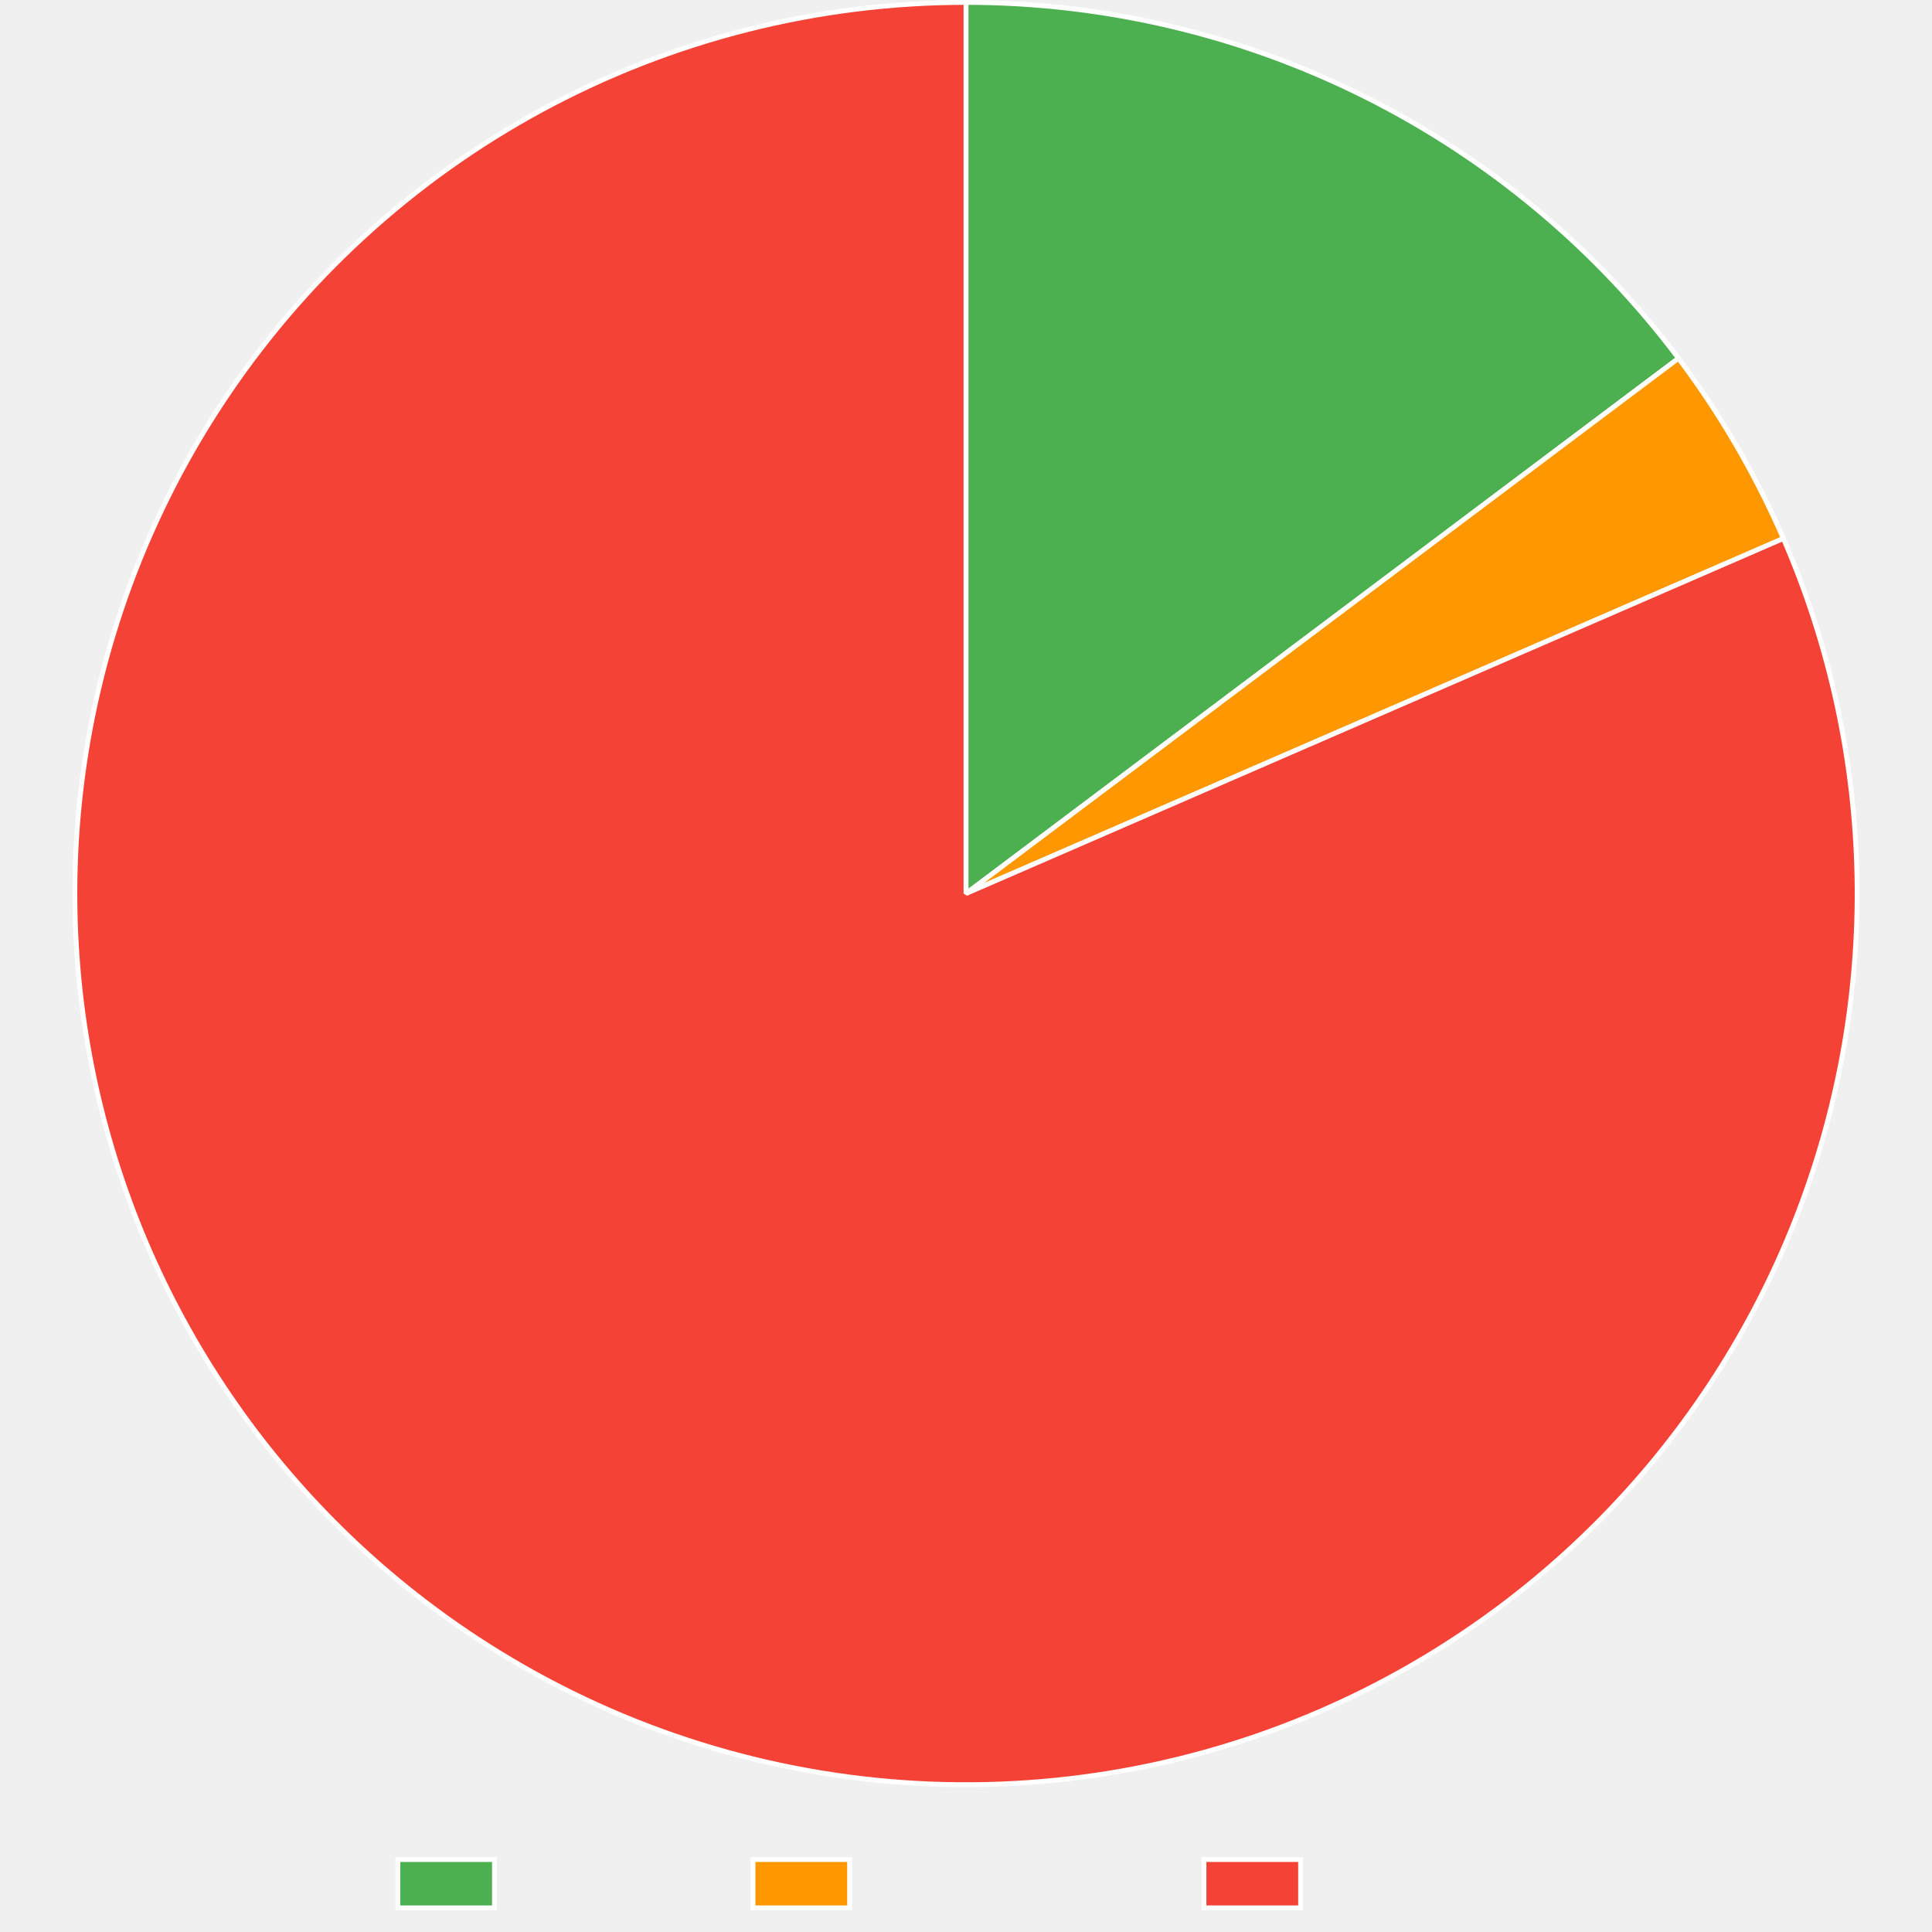
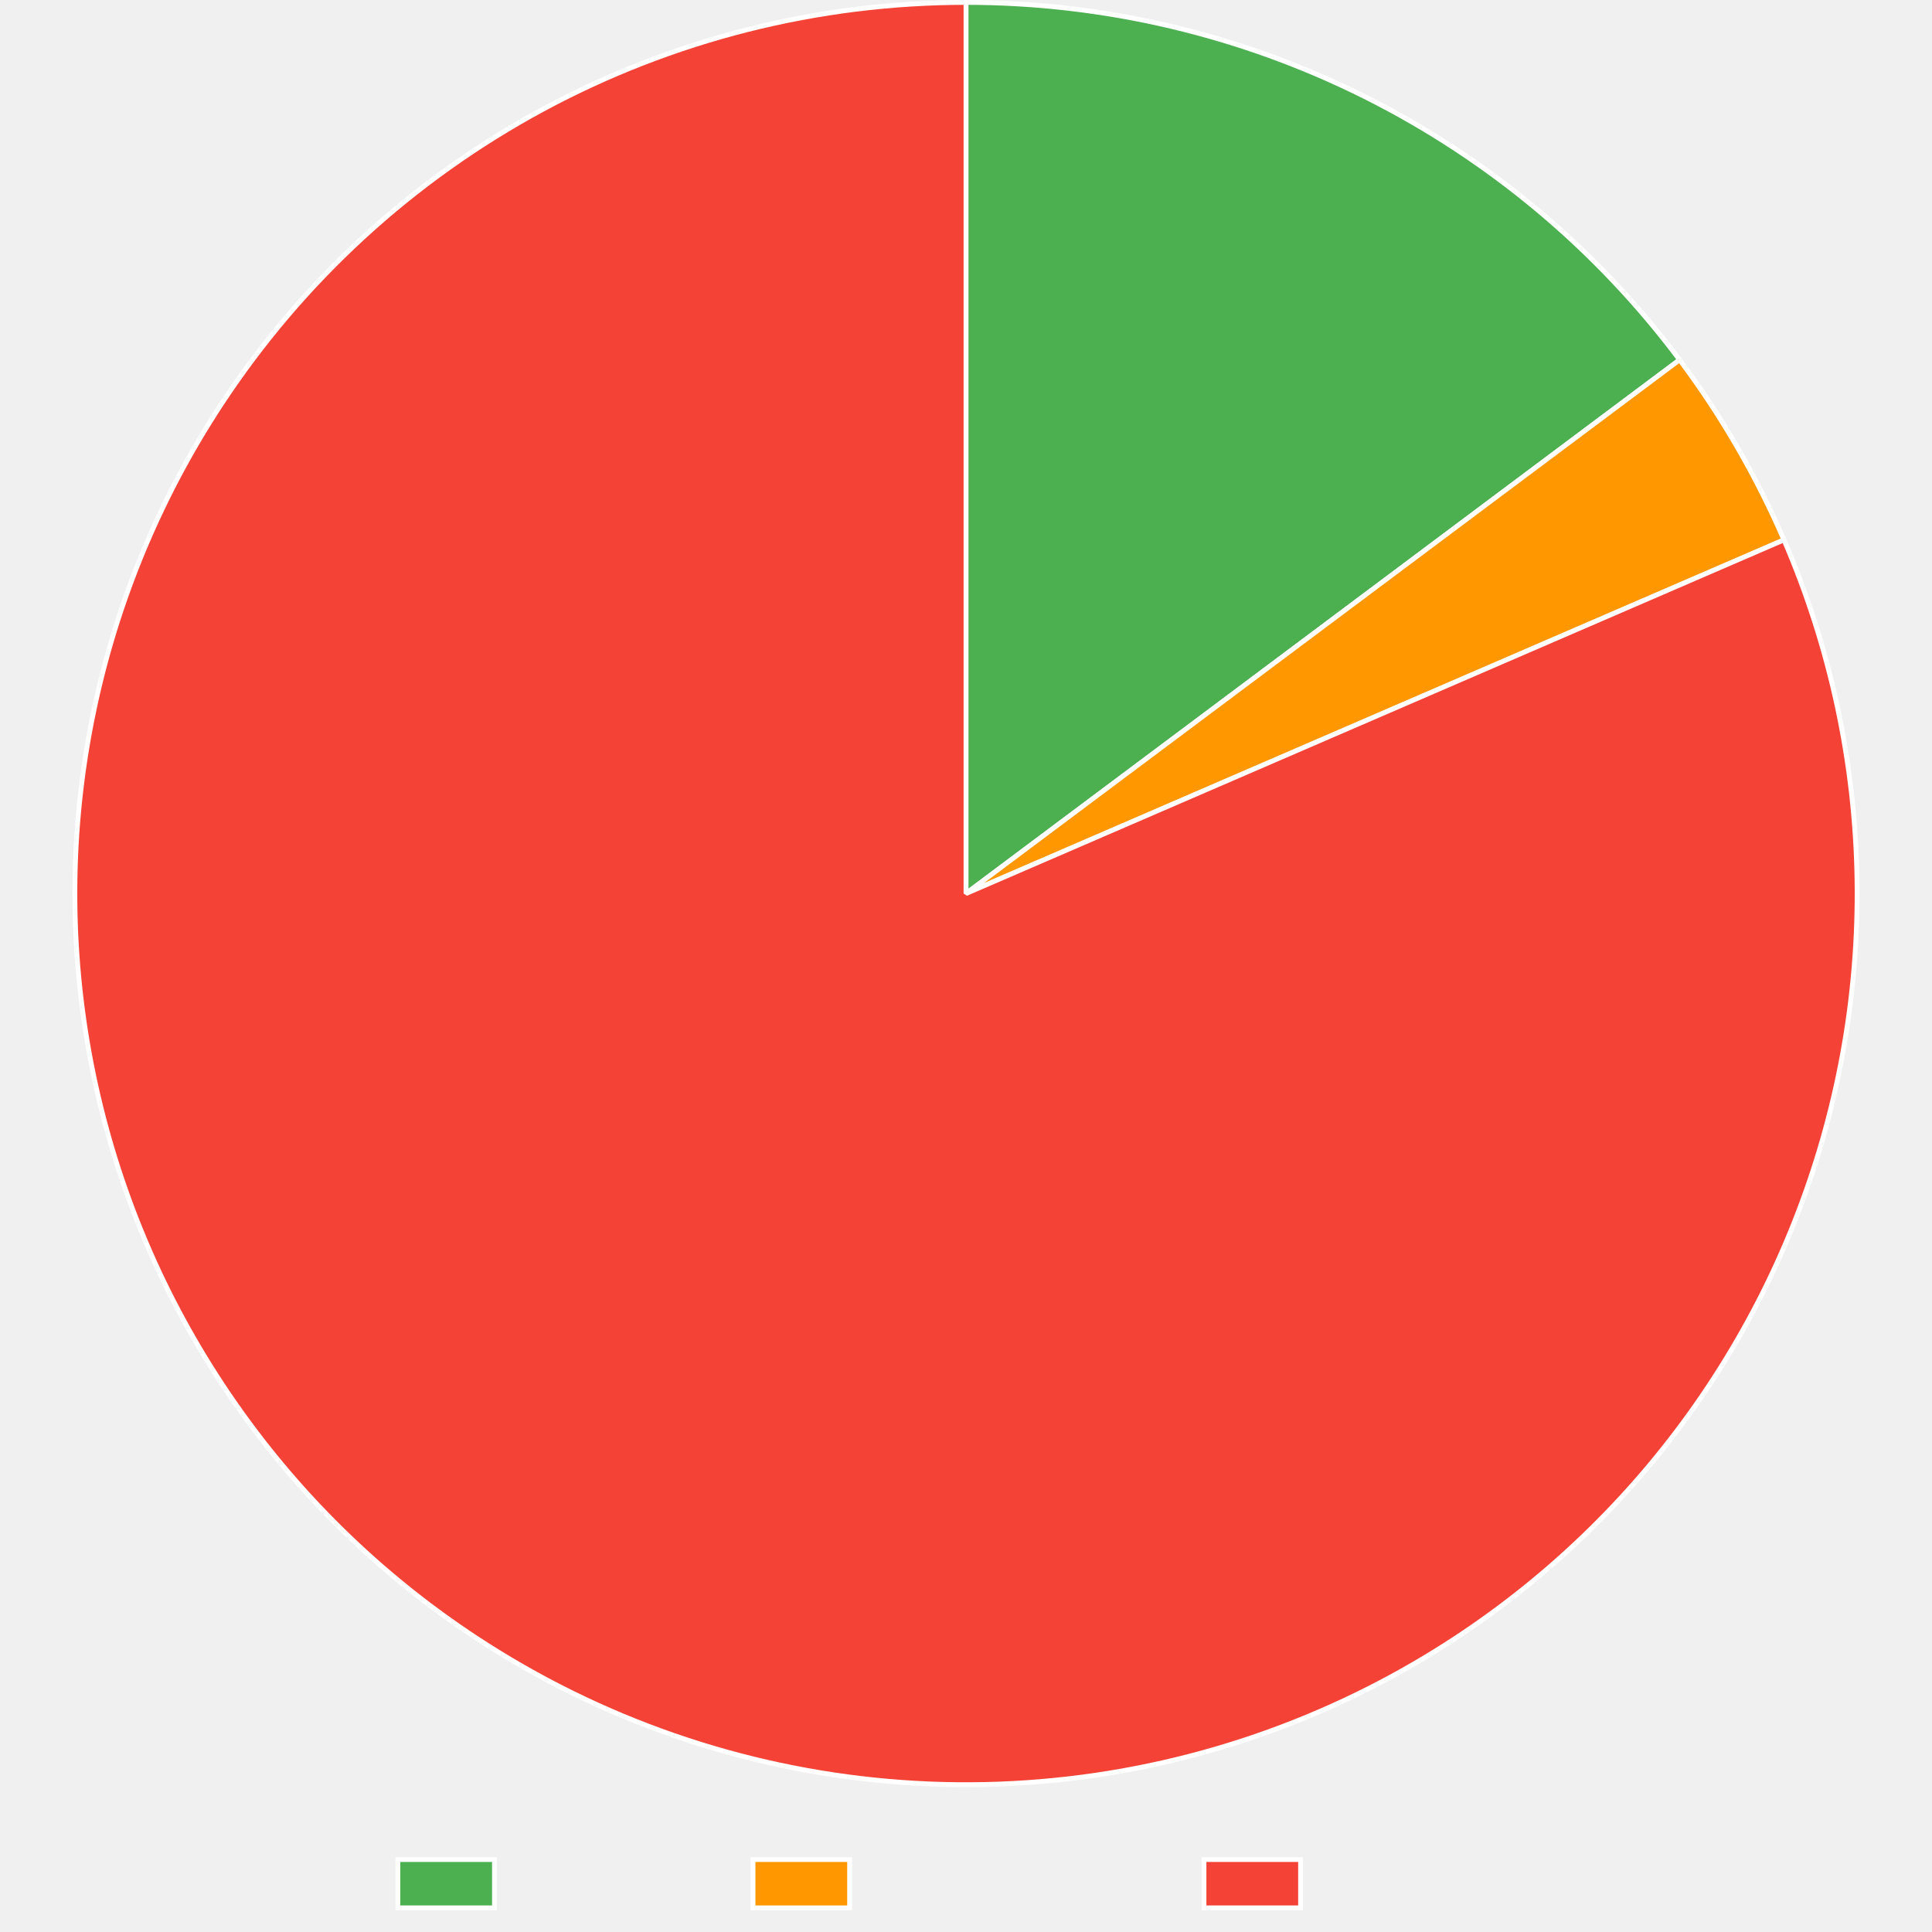
<svg xmlns="http://www.w3.org/2000/svg" width="800" height="800">
  <path fill="none" d="M0 0h800v800H0z" />
  <clipPath id="a">
    <path d="M0 740h800v60H0z" />
  </clipPath>
  <g clip-path="url(#a)">
    <path fill="#4caf50" d="M164.745 770h40v20h-40z" />
    <path fill="none" stroke="#fff" stroke-miterlimit="10" stroke-width="2" d="M164.745 770h40v20h-40z" />
    <text x="214.745, 226.22, 232.88, 244.003, 254.003, 259.559, 270.683," y="786.5," fill="#666" font-family="Liberation Sans" font-size="20">Trusted</text>
    <path fill="#ff9800" d="M311.805 770h40v20h-40z" />
    <path fill="none" stroke="#fff" stroke-miterlimit="10" stroke-width="2" d="M311.805 770h40v20h-40z" />
    <text x="361.805, 375.145, 381.805, 392.928, 402.928, 414.051, 425.174, 436.297, 447.42, 457.42," y="786.5," fill="#666" font-family="Liberation Sans" font-size="20">Provenance</text>
    <path fill="#f44336" d="M498.545 770h40v20h-40z" />
    <path fill="none" stroke="#fff" stroke-miterlimit="10" stroke-width="2" d="M498.545 770h40v20h-40z" />
    <text x="548.545, 562.988, 574.111, 579.668, 586.328, 597.451, 607.451, 613.008, 624.131," y="786.5," fill="#666" font-family="Liberation Sans" font-size="20">Untrusted</text>
  </g>
-   <path fill="#4caf50" d="M400 1q5.342 0 10.682.155 5.34.154 10.674.464 5.333.309 10.655.772 5.322.464 10.629 1.08 5.307.618 10.593 1.389 5.286.77 10.548 1.694t10.495 1.999 10.433 2.302q5.2 1.226 10.361 2.602 5.162 1.377 10.282 2.902t10.194 3.198 10.097 3.492q5.023 1.82 9.991 3.783 4.968 1.964 9.878 4.07t9.756 4.355 9.625 4.635 9.487 4.912q4.709 2.525 9.342 5.185t9.187 5.452 9.025 5.717q4.472 2.923 8.857 5.975t8.68 6.23q4.294 3.177 8.495 6.477t8.304 6.721q4.104 3.421 8.107 6.96 4.002 3.537 7.901 7.19 3.899 3.652 7.69 7.416t7.472 7.636 7.248 7.848 7.018 8.056 6.782 8.255 6.54 8.448L400 370z" />
-   <path fill="none" stroke="#fff" stroke-linejoin="bevel" stroke-width="2" d="M400 1q5.342 0 10.682.155 5.34.154 10.674.464 5.333.309 10.655.772 5.322.464 10.629 1.08 5.307.618 10.593 1.389 5.286.77 10.548 1.694t10.495 1.999 10.433 2.302q5.2 1.226 10.361 2.602 5.162 1.377 10.282 2.902t10.194 3.198 10.097 3.492q5.023 1.82 9.991 3.783 4.968 1.964 9.878 4.07t9.756 4.355 9.625 4.635 9.487 4.912q4.709 2.525 9.342 5.185t9.187 5.452 9.025 5.717q4.472 2.923 8.857 5.975t8.68 6.23q4.294 3.177 8.495 6.477t8.304 6.721q4.104 3.421 8.107 6.96 4.002 3.537 7.901 7.19 3.899 3.652 7.69 7.416t7.472 7.636 7.248 7.848 7.018 8.056 6.782 8.255 6.54 8.448L400 370z" />
-   <path fill="#ff9800" d="M695.027 148.37q13.007 17.314 23.899 36.03t19.52 38.58L400 370z" />
-   <path fill="none" stroke="#fff" stroke-linejoin="bevel" stroke-width="2" d="M695.027 148.37q13.007 17.314 23.899 36.03t19.52 38.58L400 370l295.027-221.63Z" />
-   <path fill="#f44336" d="M738.446 222.98q3.61 8.308 6.807 16.783t5.974 17.098 5.128 17.37 4.27 17.6q1.92 8.854 3.402 17.79t2.524 17.935q1.042 8.998 1.64 18.037.6 9.038.755 18.095t-.135 18.111q-.29 9.054-1.023 18.083-.734 9.028-1.91 18.01t-2.79 17.895q-1.615 8.914-3.665 17.737t-4.532 17.536-5.386 17.291-6.228 17.007-7.055 16.681-7.865 16.315q-4.133 8.06-8.657 15.908-4.523 7.849-9.426 15.465-4.903 7.617-10.174 14.984-5.27 7.367-10.897 14.467-5.626 7.1-11.593 13.914-5.968 6.815-12.263 13.33-6.295 6.513-12.901 12.71-6.607 6.197-13.51 12.063T624.85 662.58t-14.627 10.68q-7.444 5.162-15.133 9.95-7.69 4.79-15.604 9.196t-16.036 8.419q-8.12 4.012-16.43 7.621-5.237 2.275-10.542 4.387t-10.673 4.06-10.794 3.726-10.904 3.39-11.003 3.052-11.093 2.71q-5.568 1.269-11.171 2.365-5.604 1.096-11.24 2.019-5.635.922-11.296 1.67t-11.342 1.32-11.378.967-11.402.615-11.416.263-11.419-.091-11.41-.445-11.391-.797q-5.69-.487-11.361-1.15t-11.32-1.5-11.268-1.85-11.206-2.197-11.132-2.543-11.048-2.887-10.954-3.227-10.848-3.564-10.733-3.899-10.607-4.228-10.471-4.555-10.326-4.876q-5.125-2.519-10.17-5.194-5.044-2.676-10.003-5.506t-9.829-5.813q-4.87-2.982-9.644-6.114-7.575-4.968-14.896-10.301t-14.373-11.02-13.815-11.713-13.223-12.376-12.6-13.01-11.947-13.612-11.265-14.182-10.555-14.718-9.82-15.218-9.061-15.682-8.282-16.107-7.48-16.494q-3.538-8.34-6.663-16.842-3.124-8.502-5.828-17.148t-4.98-17.413-4.119-17.637-3.249-17.818-2.37-17.955-1.487-18.05-.6-18.102q-.077-9.058.29-18.11.367-9.05 1.178-18.072t2.063-17.994 2.944-17.87q1.69-8.9 3.817-17.705 2.125-8.805 4.68-17.496 2.556-8.69 5.535-17.245t6.373-16.953 7.198-16.62 8.004-16.247 8.792-15.834 9.559-15.384q3.131-4.775 6.41-9.45 3.277-4.676 6.698-9.248t6.982-9.035 7.258-8.816q3.697-4.352 7.527-8.587t7.79-8.35 8.044-8.104 8.291-7.852 8.53-7.591 8.76-7.324q4.438-3.594 8.984-7.05t9.197-6.768 9.402-6.48 9.598-6.186 9.785-5.886q4.938-2.868 9.963-5.581t10.13-5.27q5.106-2.556 10.288-4.954t10.437-4.633 10.575-4.308 10.704-3.978 10.821-3.646 10.929-3.309 11.026-2.969 11.113-2.627 11.189-2.281 11.254-1.934 11.308-1.585 11.352-1.235q5.685-.53 11.385-.882 5.699-.354 11.406-.53T400 1v369z" />
-   <path fill="none" stroke="#fff" stroke-linejoin="bevel" stroke-width="2" d="M738.446 222.98q3.61 8.308 6.807 16.783t5.974 17.098 5.128 17.37 4.27 17.6q1.92 8.854 3.402 17.79t2.524 17.935q1.042 8.998 1.64 18.037.6 9.038.755 18.095t-.135 18.111q-.29 9.054-1.023 18.083-.734 9.028-1.91 18.01t-2.79 17.895q-1.615 8.914-3.665 17.737t-4.532 17.536-5.386 17.291-6.228 17.007-7.055 16.681-7.865 16.315q-4.133 8.06-8.657 15.908-4.523 7.849-9.426 15.465-4.903 7.617-10.174 14.984-5.27 7.367-10.897 14.467-5.626 7.1-11.593 13.914-5.968 6.815-12.263 13.33-6.295 6.513-12.901 12.71-6.607 6.197-13.51 12.063T624.85 662.58t-14.627 10.68q-7.444 5.162-15.133 9.95-7.69 4.79-15.604 9.196t-16.036 8.419q-8.12 4.012-16.43 7.621-5.237 2.275-10.542 4.387t-10.673 4.06-10.794 3.726-10.904 3.39-11.003 3.052-11.093 2.71q-5.568 1.269-11.171 2.365-5.604 1.096-11.24 2.019-5.635.922-11.296 1.67t-11.342 1.32-11.378.967-11.402.615-11.416.263-11.419-.091-11.41-.445-11.391-.797q-5.69-.487-11.361-1.15t-11.32-1.5-11.268-1.85-11.206-2.197-11.132-2.543-11.048-2.887-10.954-3.227-10.848-3.564-10.733-3.899-10.607-4.228-10.471-4.555-10.326-4.876q-5.125-2.519-10.17-5.194-5.044-2.676-10.003-5.506t-9.829-5.813q-4.87-2.982-9.644-6.114-7.575-4.968-14.896-10.301t-14.373-11.02-13.815-11.713-13.223-12.376-12.6-13.01-11.947-13.612-11.265-14.182-10.555-14.718-9.82-15.218-9.061-15.682-8.282-16.107-7.48-16.494q-3.538-8.34-6.663-16.842-3.124-8.502-5.828-17.148t-4.98-17.413-4.119-17.637-3.249-17.818-2.37-17.955-1.487-18.05-.6-18.102q-.077-9.058.29-18.11.367-9.05 1.178-18.072t2.063-17.994 2.944-17.87q1.69-8.9 3.817-17.705 2.125-8.805 4.68-17.496 2.556-8.69 5.535-17.245t6.373-16.953 7.198-16.62 8.004-16.247 8.792-15.834 9.559-15.384q3.131-4.775 6.41-9.45 3.277-4.676 6.698-9.248t6.982-9.035 7.258-8.816q3.697-4.352 7.527-8.587t7.79-8.35 8.044-8.104 8.291-7.852 8.53-7.591 8.76-7.324q4.438-3.594 8.984-7.05t9.197-6.768 9.402-6.48 9.598-6.186 9.785-5.886q4.938-2.868 9.963-5.581t10.13-5.27q5.106-2.556 10.288-4.954t10.437-4.633 10.575-4.308 10.704-3.978 10.821-3.646 10.929-3.309 11.026-2.969 11.113-2.627 11.189-2.281 11.254-1.934 11.308-1.585 11.352-1.235q5.685-.53 11.385-.882 5.699-.354 11.406-.53T400 1v369l338.446-147.02Z" />
+   <path fill="#4caf50" d="M400 1q5.354 0 10.707.155 5.352.156 10.697.466 5.346.31 10.68.776t10.653 1.086 10.616 1.395q5.299.774 10.572 1.701 5.274.928 10.518 2.008t10.455 2.312 10.384 2.615 10.303 2.915T515.8 19.64t10.117 3.508 10.011 3.8 9.897 4.088q4.918 2.116 9.774 4.374t9.642 4.655q4.788 2.398 9.504 4.934t9.356 5.207 9.202 5.476 9.038 5.741 8.869 6.001 8.69 6.256q4.3 3.19 8.505 6.505t8.313 6.75 8.114 6.987 7.907 7.22q3.902 3.668 7.695 7.447t7.475 7.667q3.682 3.887 7.25 7.88t7.018 8.087 6.78 8.288 6.537 8.48L400 370z" />
+   <path fill="none" stroke="#fff" stroke-linejoin="bevel" stroke-width="2" d="M400 1q5.354 0 10.707.155 5.352.156 10.697.466 5.346.31 10.68.776t10.653 1.086 10.616 1.395q5.299.774 10.572 1.701 5.274.928 10.518 2.008t10.455 2.312 10.384 2.615 10.303 2.915T515.8 19.64t10.117 3.508 10.011 3.8 9.897 4.088q4.918 2.116 9.774 4.374t9.642 4.655q4.788 2.398 9.504 4.934t9.356 5.207 9.202 5.476 9.038 5.741 8.869 6.001 8.69 6.256q4.3 3.19 8.505 6.505t8.313 6.75 8.114 6.987 7.907 7.22q3.902 3.668 7.695 7.447t7.475 7.667q3.682 3.887 7.25 7.88t7.018 8.087 6.78 8.288 6.537 8.48L400 370z" />
+   <path fill="#ff9800" d="M695.494 148.993q12.947 17.31 23.784 36.013 10.837 18.704 19.416 38.544L400 370z" />
+   <path fill="none" stroke="#fff" stroke-linejoin="bevel" stroke-width="2" d="M695.494 148.993q12.947 17.31 23.784 36.013 10.837 18.704 19.416 38.544L400 370l295.494-221.007Z" />
+   <path fill="#f44336" d="M738.694 223.55q3.595 8.315 6.778 16.796t5.945 17.107 5.1 17.38 4.24 17.607 3.37 17.795 2.495 17.939 1.61 18.04.724 18.097-.165 18.11q-.305 9.054-1.054 18.081t-1.94 18.007q-1.19 8.98-2.82 17.89t-3.696 17.731-4.56 17.528-5.416 17.283q-2.92 8.575-6.257 16.996t-7.083 16.669-7.893 16.301-8.683 15.894-9.452 15.45-10.2 14.966-10.92 14.448q-5.639 7.09-11.618 13.895t-12.285 13.308q-6.305 6.504-12.923 12.69-6.617 6.186-13.53 12.04t-14.104 11.361-14.645 10.656-15.15 9.924q-7.698 4.777-15.62 9.17t-16.05 8.39q-8.128 4-16.442 7.595-5.237 2.264-10.541 4.365t-10.671 4.038-10.79 3.706q-5.425 1.77-10.9 3.37-5.477 1.602-11 3.033t-11.087 2.69-11.165 2.346q-5.601 1.087-11.233 2-5.632.914-11.289 1.652-5.657.739-11.335 1.302-5.677.564-11.37.951-5.691.388-11.393.6-5.701.21-11.406.246-5.705.035-11.409-.106t-11.4-.46-11.38-.81-11.35-1.163-11.309-1.512-11.256-1.862-11.193-2.21-11.12-2.553-11.036-2.896-10.94-3.237q-5.445-1.702-10.836-3.572-5.39-1.87-10.72-3.907-5.329-2.035-10.593-4.235t-10.458-4.561q-5.194-2.362-10.312-4.883t-10.156-5.198q-5.037-2.678-9.99-5.51-4.953-2.833-9.815-5.817-4.863-2.984-9.631-6.117-7.57-4.975-14.888-10.315t-14.363-11.032q-7.047-5.692-13.805-11.724-6.759-6.031-13.213-12.387-6.455-6.356-12.59-13.02-6.134-6.665-11.935-13.623-5.8-6.958-11.252-14.192t-10.543-14.726-9.807-15.227-9.048-15.689-8.268-16.114-7.467-16.5-6.648-16.848-5.814-17.153-4.965-17.417q-2.268-8.77-4.104-17.64t-3.234-17.821-2.355-17.958-1.472-18.051-.584-18.102.305-18.11 1.193-18.071 2.078-17.992 2.959-17.868q1.699-8.898 3.832-17.702 2.133-8.803 4.696-17.492t5.548-17.24 6.388-16.948q3.402-8.395 7.212-16.613t8.018-16.24 8.805-15.827 9.571-15.376q3.133-4.768 6.412-9.437t6.701-9.234 6.983-9.023 7.258-8.802 7.528-8.574q3.83-4.23 7.788-8.337 3.96-4.109 8.043-8.093 4.084-3.984 8.289-7.84t8.527-7.58q4.323-3.723 8.758-7.312 4.436-3.588 8.98-7.038t9.193-6.757q4.648-3.308 9.397-6.47t9.593-6.177 9.78-5.876q4.934-2.863 9.955-5.572 5.022-2.709 10.124-5.261t10.282-4.946 10.43-4.625 10.567-4.3q5.317-2.07 10.695-3.973t10.814-3.64q5.434-1.736 10.92-3.303t11.018-2.964 11.103-2.622 11.18-2.278 11.245-1.93q5.637-.88 11.299-1.583 5.661-.704 11.342-1.233 5.68-.528 11.375-.88 5.695-.353 11.397-.53Q394.295 1 400 1v369z" />
+   <path fill="none" stroke="#fff" stroke-linejoin="bevel" stroke-width="2" d="M738.694 223.55q3.595 8.315 6.778 16.796t5.945 17.107 5.1 17.38 4.24 17.607 3.37 17.795 2.495 17.939 1.61 18.04.724 18.097-.165 18.11q-.305 9.054-1.054 18.081t-1.94 18.007q-1.19 8.98-2.82 17.89t-3.696 17.731-4.56 17.528-5.416 17.283q-2.92 8.575-6.257 16.996t-7.083 16.669-7.893 16.301-8.683 15.894-9.452 15.45-10.2 14.966-10.92 14.448q-5.639 7.09-11.618 13.895t-12.285 13.308q-6.305 6.504-12.923 12.69-6.617 6.186-13.53 12.04t-14.104 11.361-14.645 10.656-15.15 9.924q-7.698 4.777-15.62 9.17t-16.05 8.39q-8.128 4-16.442 7.595-5.237 2.264-10.541 4.365t-10.671 4.038-10.79 3.706q-5.425 1.77-10.9 3.37-5.477 1.602-11 3.033t-11.087 2.69-11.165 2.346q-5.601 1.087-11.233 2-5.632.914-11.289 1.652-5.657.739-11.335 1.302-5.677.564-11.37.951-5.691.388-11.393.6-5.701.21-11.406.246-5.705.035-11.409-.106t-11.4-.46-11.38-.81-11.35-1.163-11.309-1.512-11.256-1.862-11.193-2.21-11.12-2.553-11.036-2.896-10.94-3.237q-5.445-1.702-10.836-3.572-5.39-1.87-10.72-3.907-5.329-2.035-10.593-4.235t-10.458-4.561q-5.194-2.362-10.312-4.883t-10.156-5.198q-5.037-2.678-9.99-5.51-4.953-2.833-9.815-5.817-4.863-2.984-9.631-6.117-7.57-4.975-14.888-10.315t-14.363-11.032q-7.047-5.692-13.805-11.724-6.759-6.031-13.213-12.387-6.455-6.356-12.59-13.02-6.134-6.665-11.935-13.623-5.8-6.958-11.252-14.192t-10.543-14.726-9.807-15.227-9.048-15.689-8.268-16.114-7.467-16.5-6.648-16.848-5.814-17.153-4.965-17.417q-2.268-8.77-4.104-17.64t-3.234-17.821-2.355-17.958-1.472-18.051-.584-18.102.305-18.11 1.193-18.071 2.078-17.992 2.959-17.868q1.699-8.898 3.832-17.702 2.133-8.803 4.696-17.492t5.548-17.24 6.388-16.948q3.402-8.395 7.212-16.613t8.018-16.24 8.805-15.827 9.571-15.376q3.133-4.768 6.412-9.437t6.701-9.234 6.983-9.023 7.258-8.802 7.528-8.574q3.83-4.23 7.788-8.337 3.96-4.109 8.043-8.093 4.084-3.984 8.289-7.84t8.527-7.58q4.323-3.723 8.758-7.312 4.436-3.588 8.98-7.038t9.193-6.757q4.648-3.308 9.397-6.47t9.593-6.177 9.78-5.876q4.934-2.863 9.955-5.572 5.022-2.709 10.124-5.261t10.282-4.946 10.43-4.625 10.567-4.3q5.317-2.07 10.695-3.973t10.814-3.64q5.434-1.736 10.92-3.303t11.018-2.964 11.103-2.622 11.18-2.278 11.245-1.93q5.637-.88 11.299-1.583 5.661-.704 11.342-1.233 5.68-.528 11.375-.88 5.695-.353 11.397-.53Q394.295 1 400 1v369l338.694-146.45Z" />
</svg>
